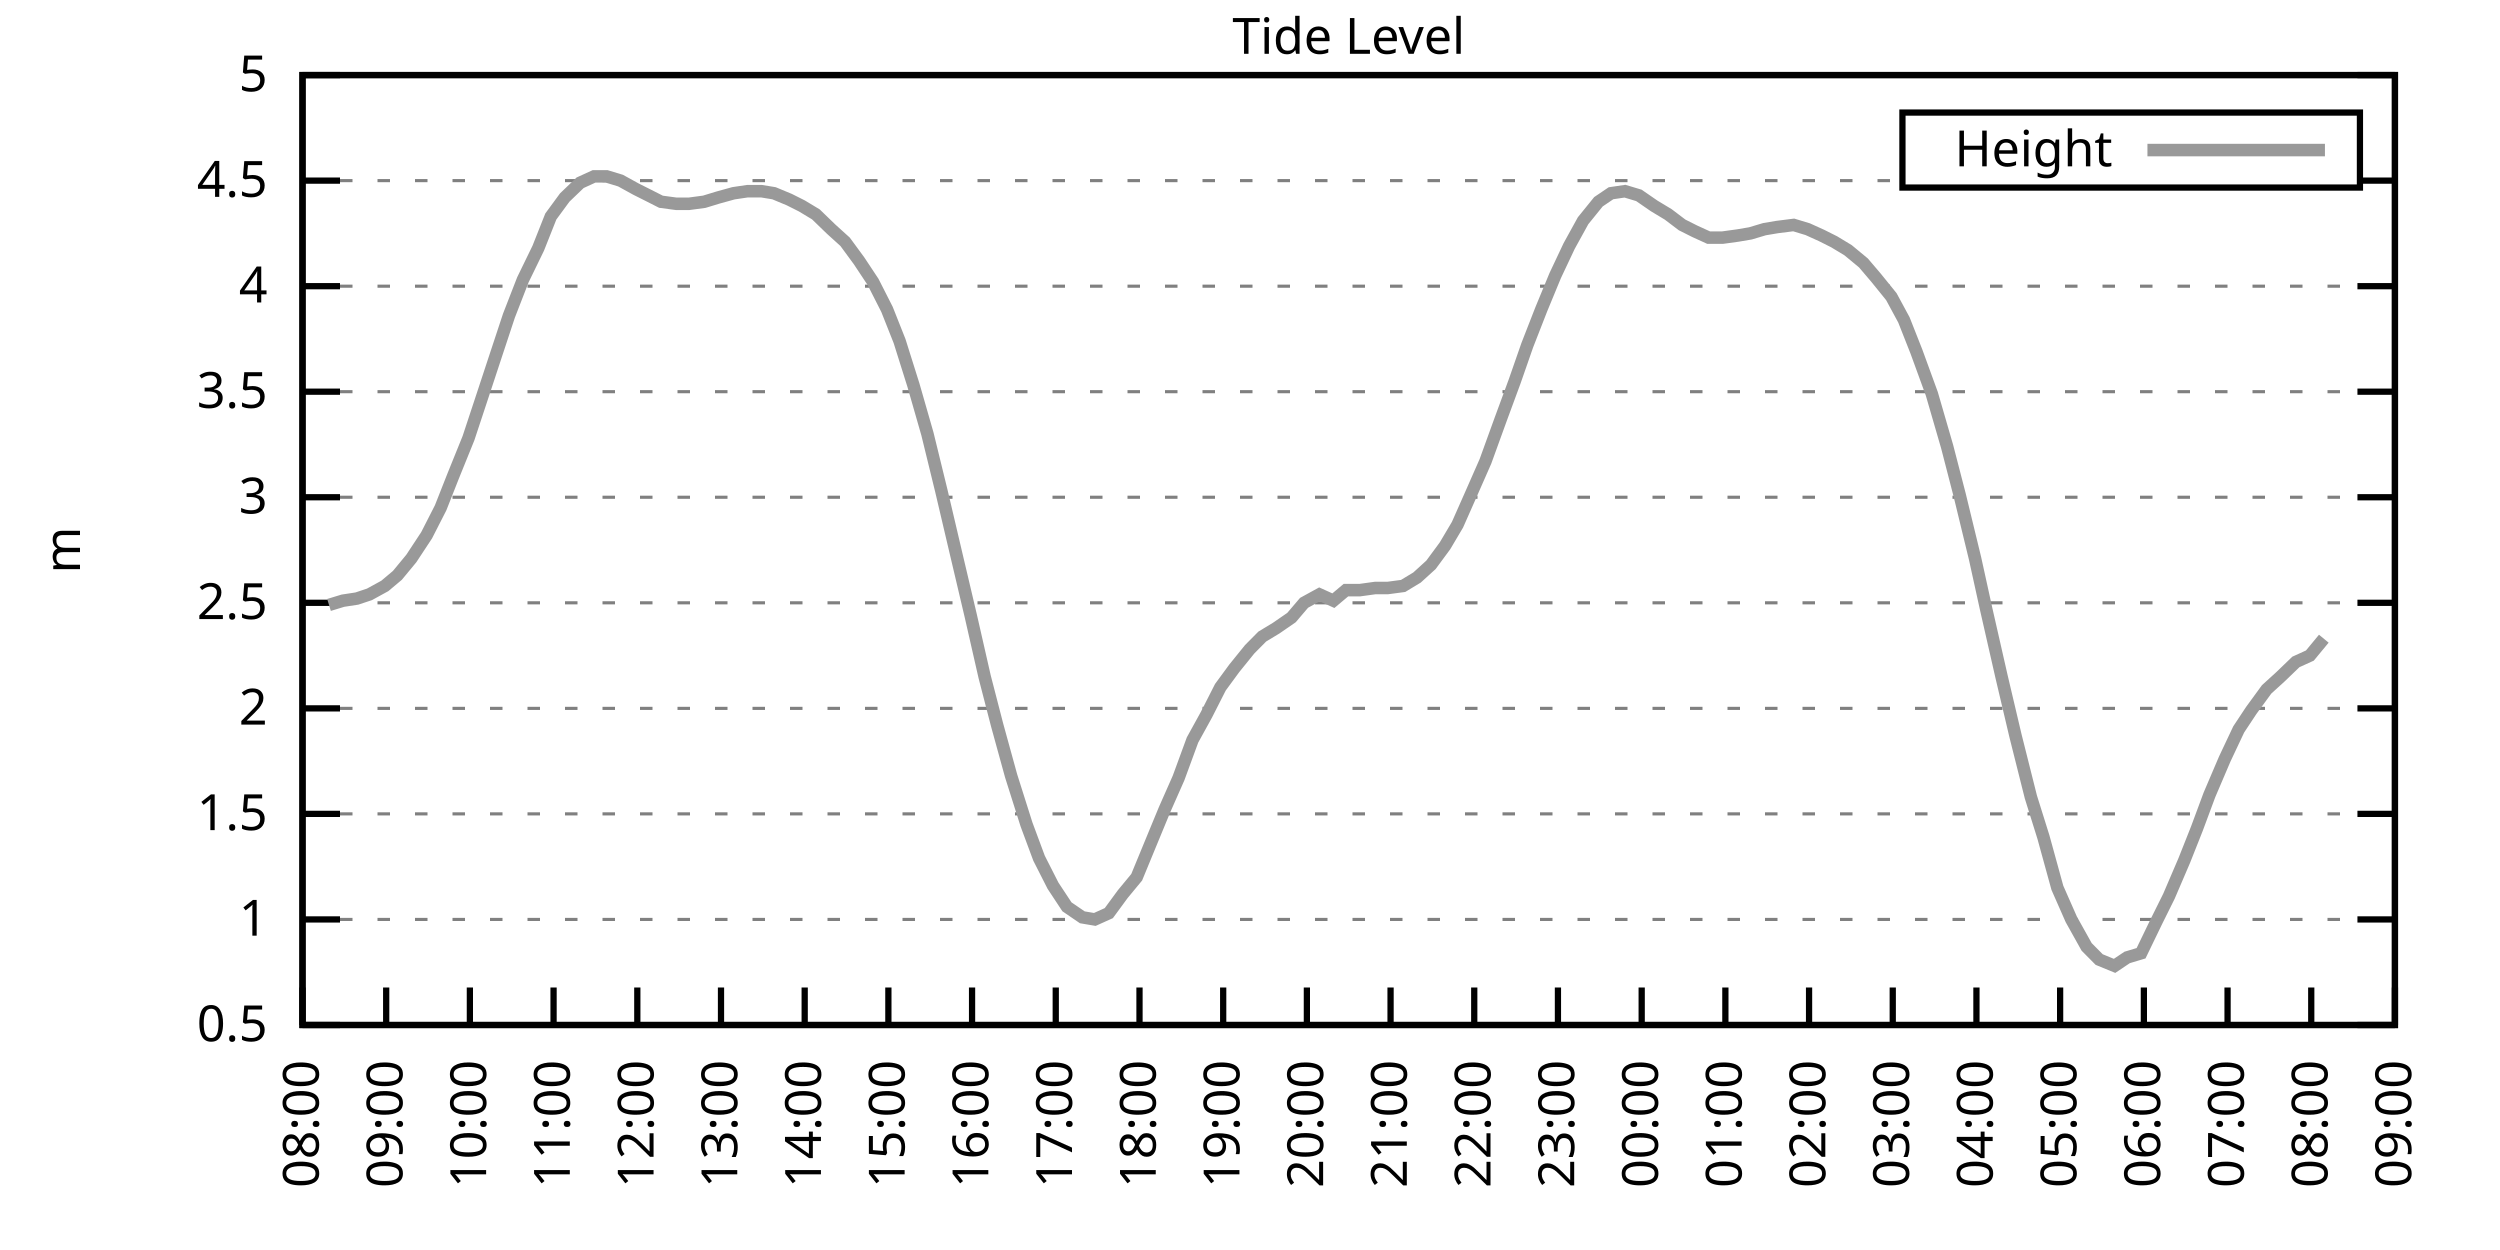
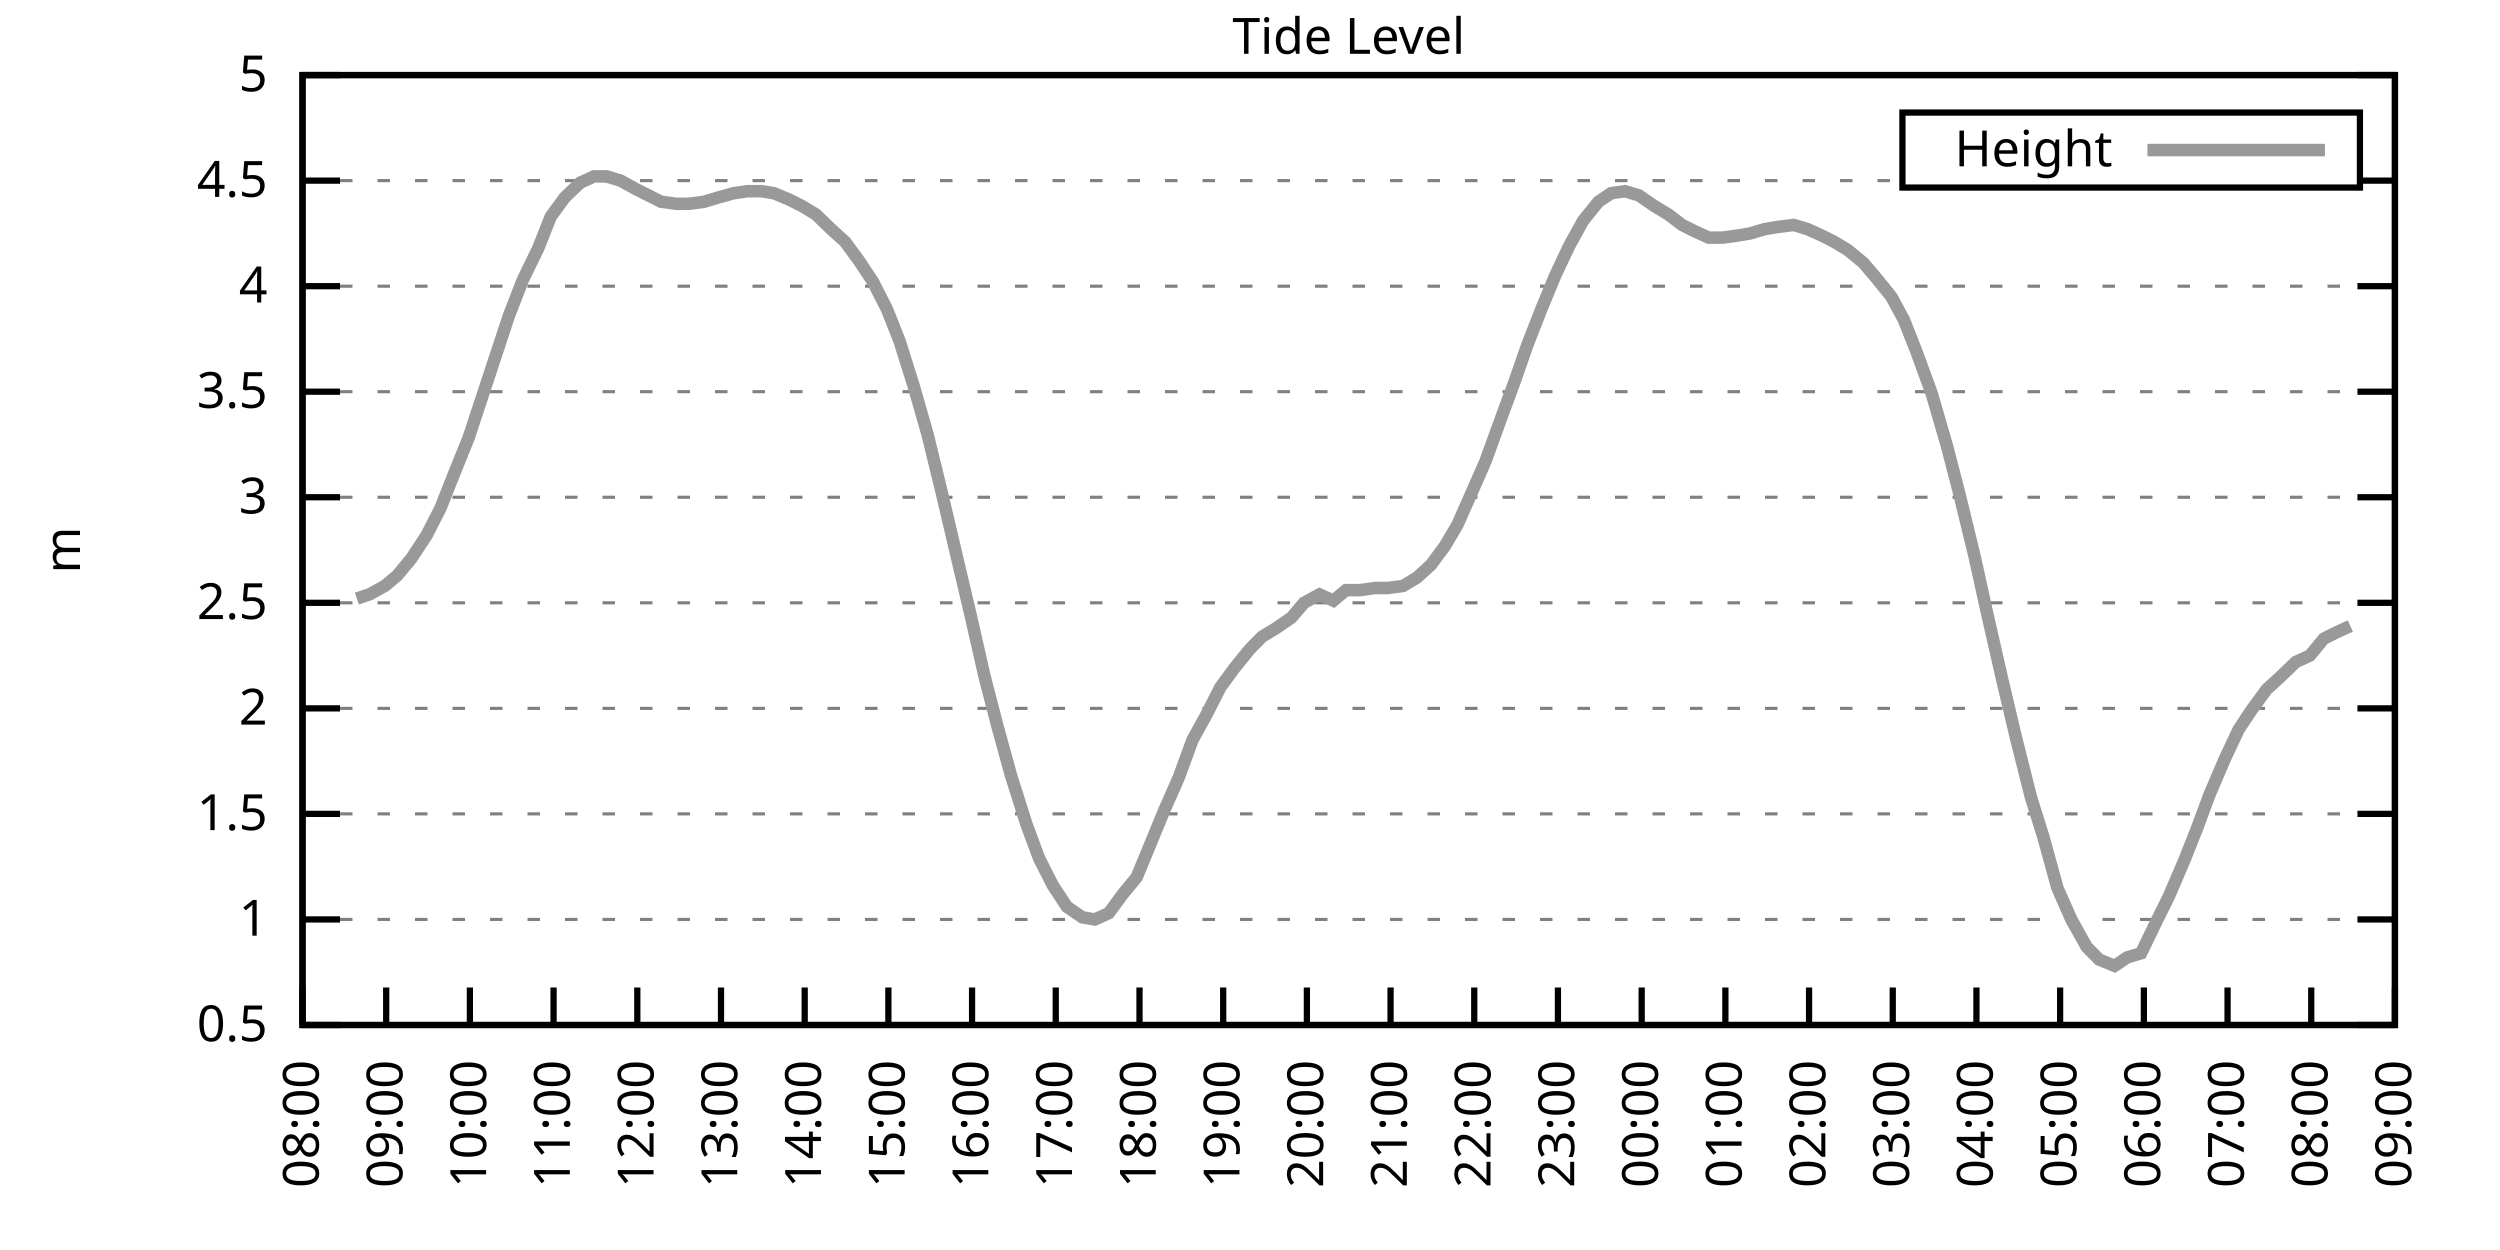
<svg xmlns="http://www.w3.org/2000/svg" xmlns:xlink="http://www.w3.org/1999/xlink" width="400" height="200" viewBox="0 0 400 200">
  <g id="gnuplot_canvas">
    <rect x="0" y="0" width="400" height="200" fill="none" />
    <defs>
      <circle id="gpDot" r="0.5" stroke-width="0.5" stroke="currentColor" />
      <path id="gpPt0" stroke-width="0.333" stroke="currentColor" d="M-1,0 h2 M0,-1 v2" />
      <path id="gpPt1" stroke-width="0.333" stroke="currentColor" d="M-1,-1 L1,1 M1,-1 L-1,1" />
      <path id="gpPt2" stroke-width="0.333" stroke="currentColor" d="M-1,0 L1,0 M0,-1 L0,1 M-1,-1 L1,1 M-1,1 L1,-1" />
      <rect id="gpPt3" stroke-width="0.333" stroke="currentColor" x="-1" y="-1" width="2" height="2" />
      <rect id="gpPt4" stroke-width="0.333" stroke="currentColor" fill="currentColor" x="-1" y="-1" width="2" height="2" />
      <circle id="gpPt5" stroke-width="0.333" stroke="currentColor" cx="0" cy="0" r="1" />
      <use xlink:href="#gpPt5" id="gpPt6" fill="currentColor" stroke="none" />
      <path id="gpPt7" stroke-width="0.333" stroke="currentColor" d="M0,-1.33 L-1.33,0.67 L1.33,0.67 z" />
      <use xlink:href="#gpPt7" id="gpPt8" fill="currentColor" stroke="none" />
      <use xlink:href="#gpPt7" id="gpPt9" stroke="currentColor" transform="rotate(180)" />
      <use xlink:href="#gpPt9" id="gpPt10" fill="currentColor" stroke="none" />
      <use xlink:href="#gpPt3" id="gpPt11" stroke="currentColor" transform="rotate(45)" />
      <use xlink:href="#gpPt11" id="gpPt12" fill="currentColor" stroke="none" />
      <path id="gpPt13" stroke-width="0.333" stroke="currentColor" d="M0,1.330 L1.265,0.411 L0.782,-1.067 L-0.782,-1.076 L-1.265,0.411 z" />
      <use xlink:href="#gpPt13" id="gpPt14" fill="currentColor" stroke="none" />
      <filter id="textbox" filterUnits="objectBoundingBox" x="0" y="0" height="1" width="1">
        <feFlood flood-color="white" flood-opacity="1" result="bgnd" />
        <feComposite in="SourceGraphic" in2="bgnd" operator="atop" />
      </filter>
      <filter id="greybox" filterUnits="objectBoundingBox" x="0" y="0" height="1" width="1">
        <feFlood flood-color="lightgrey" flood-opacity="1" result="grey" />
        <feComposite in="SourceGraphic" in2="grey" operator="atop" />
      </filter>
    </defs>
    <g fill="none" color="white" stroke="currentColor" stroke-width="1.00" stroke-linecap="butt" stroke-linejoin="miter">
</g>
    <g fill="none" color="black" stroke="currentColor" stroke-width="1.00" stroke-linecap="butt" stroke-linejoin="miter">
      <g stroke="none" shape-rendering="crispEdges">
        <polygon fill="rgb(255, 255, 255)" points="48.40,164.00 383.18,164.00 383.18,12.02 48.40,12.02 " />
      </g>
    </g>
    <g fill="none" color="black" stroke="currentColor" stroke-width="1.00" stroke-linecap="butt" stroke-linejoin="miter">
</g>
    <g fill="none" color="black" stroke="black" stroke-width="0.50" stroke-linecap="butt" stroke-linejoin="miter">
</g>
    <g fill="none" color="gray" stroke="currentColor" stroke-width="0.50" stroke-linecap="butt" stroke-linejoin="miter">
      <path stroke="gray" stroke-dasharray="2,4" class="gridline" d="M48.40,164.00 L383.19,164.00  " />
    </g>
    <g fill="none" color="gray" stroke="gray" stroke-width="1.00" stroke-linecap="butt" stroke-linejoin="miter">
</g>
    <g fill="none" color="black" stroke="currentColor" stroke-width="1.00" stroke-linecap="butt" stroke-linejoin="miter">
      <path stroke="black" d="M48.40,164.00 L54.40,164.00 M383.19,164.00 L377.19,164.00  " />
      <g transform="translate(42.80,166.60)" stroke="none" fill="black" font-family="Sans" font-size="8.00" text-anchor="end">
        <text>
          <tspan font-family="Sans"> 0.5</tspan>
        </text>
      </g>
    </g>
    <g fill="none" color="black" stroke="currentColor" stroke-width="1.00" stroke-linecap="butt" stroke-linejoin="miter">
</g>
    <g fill="none" color="black" stroke="black" stroke-width="0.50" stroke-linecap="butt" stroke-linejoin="miter">
</g>
    <g fill="none" color="gray" stroke="currentColor" stroke-width="0.50" stroke-linecap="butt" stroke-linejoin="miter">
      <path stroke="gray" stroke-dasharray="2,4" class="gridline" d="M48.40,147.11 L383.19,147.11  " />
    </g>
    <g fill="none" color="gray" stroke="gray" stroke-width="1.00" stroke-linecap="butt" stroke-linejoin="miter">
</g>
    <g fill="none" color="black" stroke="currentColor" stroke-width="1.00" stroke-linecap="butt" stroke-linejoin="miter">
      <path stroke="black" d="M48.40,147.11 L54.40,147.11 M383.19,147.11 L377.19,147.11  " />
      <g transform="translate(42.80,149.71)" stroke="none" fill="black" font-family="Sans" font-size="8.00" text-anchor="end">
        <text>
          <tspan font-family="Sans"> 1</tspan>
        </text>
      </g>
    </g>
    <g fill="none" color="black" stroke="currentColor" stroke-width="1.00" stroke-linecap="butt" stroke-linejoin="miter">
</g>
    <g fill="none" color="black" stroke="black" stroke-width="0.50" stroke-linecap="butt" stroke-linejoin="miter">
</g>
    <g fill="none" color="gray" stroke="currentColor" stroke-width="0.50" stroke-linecap="butt" stroke-linejoin="miter">
      <path stroke="gray" stroke-dasharray="2,4" class="gridline" d="M48.40,130.22 L383.19,130.22  " />
    </g>
    <g fill="none" color="gray" stroke="gray" stroke-width="1.00" stroke-linecap="butt" stroke-linejoin="miter">
</g>
    <g fill="none" color="black" stroke="currentColor" stroke-width="1.00" stroke-linecap="butt" stroke-linejoin="miter">
      <path stroke="black" d="M48.40,130.22 L54.40,130.22 M383.19,130.22 L377.19,130.22  " />
      <g transform="translate(42.80,132.82)" stroke="none" fill="black" font-family="Sans" font-size="8.00" text-anchor="end">
        <text>
          <tspan font-family="Sans"> 1.5</tspan>
        </text>
      </g>
    </g>
    <g fill="none" color="black" stroke="currentColor" stroke-width="1.00" stroke-linecap="butt" stroke-linejoin="miter">
</g>
    <g fill="none" color="black" stroke="black" stroke-width="0.50" stroke-linecap="butt" stroke-linejoin="miter">
</g>
    <g fill="none" color="gray" stroke="currentColor" stroke-width="0.50" stroke-linecap="butt" stroke-linejoin="miter">
      <path stroke="gray" stroke-dasharray="2,4" class="gridline" d="M48.40,113.34 L383.19,113.34  " />
    </g>
    <g fill="none" color="gray" stroke="gray" stroke-width="1.00" stroke-linecap="butt" stroke-linejoin="miter">
</g>
    <g fill="none" color="black" stroke="currentColor" stroke-width="1.00" stroke-linecap="butt" stroke-linejoin="miter">
      <path stroke="black" d="M48.40,113.34 L54.40,113.34 M383.19,113.34 L377.19,113.34  " />
      <g transform="translate(42.80,115.94)" stroke="none" fill="black" font-family="Sans" font-size="8.00" text-anchor="end">
        <text>
          <tspan font-family="Sans"> 2</tspan>
        </text>
      </g>
    </g>
    <g fill="none" color="black" stroke="currentColor" stroke-width="1.00" stroke-linecap="butt" stroke-linejoin="miter">
</g>
    <g fill="none" color="black" stroke="black" stroke-width="0.50" stroke-linecap="butt" stroke-linejoin="miter">
</g>
    <g fill="none" color="gray" stroke="currentColor" stroke-width="0.50" stroke-linecap="butt" stroke-linejoin="miter">
      <path stroke="gray" stroke-dasharray="2,4" class="gridline" d="M48.40,96.45 L383.19,96.45  " />
    </g>
    <g fill="none" color="gray" stroke="gray" stroke-width="1.00" stroke-linecap="butt" stroke-linejoin="miter">
</g>
    <g fill="none" color="black" stroke="currentColor" stroke-width="1.00" stroke-linecap="butt" stroke-linejoin="miter">
      <path stroke="black" d="M48.40,96.45 L54.40,96.45 M383.19,96.45 L377.19,96.45  " />
      <g transform="translate(42.80,99.05)" stroke="none" fill="black" font-family="Sans" font-size="8.00" text-anchor="end">
        <text>
          <tspan font-family="Sans"> 2.5</tspan>
        </text>
      </g>
    </g>
    <g fill="none" color="black" stroke="currentColor" stroke-width="1.00" stroke-linecap="butt" stroke-linejoin="miter">
</g>
    <g fill="none" color="black" stroke="black" stroke-width="0.50" stroke-linecap="butt" stroke-linejoin="miter">
</g>
    <g fill="none" color="gray" stroke="currentColor" stroke-width="0.50" stroke-linecap="butt" stroke-linejoin="miter">
      <path stroke="gray" stroke-dasharray="2,4" class="gridline" d="M48.40,79.56 L383.19,79.56  " />
    </g>
    <g fill="none" color="gray" stroke="gray" stroke-width="1.00" stroke-linecap="butt" stroke-linejoin="miter">
</g>
    <g fill="none" color="black" stroke="currentColor" stroke-width="1.00" stroke-linecap="butt" stroke-linejoin="miter">
      <path stroke="black" d="M48.40,79.56 L54.40,79.56 M383.19,79.56 L377.19,79.56  " />
      <g transform="translate(42.80,82.16)" stroke="none" fill="black" font-family="Sans" font-size="8.00" text-anchor="end">
        <text>
          <tspan font-family="Sans"> 3</tspan>
        </text>
      </g>
    </g>
    <g fill="none" color="black" stroke="currentColor" stroke-width="1.00" stroke-linecap="butt" stroke-linejoin="miter">
</g>
    <g fill="none" color="black" stroke="black" stroke-width="0.50" stroke-linecap="butt" stroke-linejoin="miter">
</g>
    <g fill="none" color="gray" stroke="currentColor" stroke-width="0.50" stroke-linecap="butt" stroke-linejoin="miter">
      <path stroke="gray" stroke-dasharray="2,4" class="gridline" d="M48.40,62.67 L383.19,62.67  " />
    </g>
    <g fill="none" color="gray" stroke="gray" stroke-width="1.00" stroke-linecap="butt" stroke-linejoin="miter">
</g>
    <g fill="none" color="black" stroke="currentColor" stroke-width="1.00" stroke-linecap="butt" stroke-linejoin="miter">
      <path stroke="black" d="M48.40,62.67 L54.40,62.67 M383.19,62.67 L377.19,62.67  " />
      <g transform="translate(42.80,65.27)" stroke="none" fill="black" font-family="Sans" font-size="8.00" text-anchor="end">
        <text>
          <tspan font-family="Sans"> 3.5</tspan>
        </text>
      </g>
    </g>
    <g fill="none" color="black" stroke="currentColor" stroke-width="1.00" stroke-linecap="butt" stroke-linejoin="miter">
</g>
    <g fill="none" color="black" stroke="black" stroke-width="0.50" stroke-linecap="butt" stroke-linejoin="miter">
</g>
    <g fill="none" color="gray" stroke="currentColor" stroke-width="0.50" stroke-linecap="butt" stroke-linejoin="miter">
      <path stroke="gray" stroke-dasharray="2,4" class="gridline" d="M48.40,45.79 L383.19,45.79  " />
    </g>
    <g fill="none" color="gray" stroke="gray" stroke-width="1.00" stroke-linecap="butt" stroke-linejoin="miter">
</g>
    <g fill="none" color="black" stroke="currentColor" stroke-width="1.00" stroke-linecap="butt" stroke-linejoin="miter">
      <path stroke="black" d="M48.40,45.79 L54.40,45.79 M383.19,45.79 L377.19,45.79  " />
      <g transform="translate(42.80,48.39)" stroke="none" fill="black" font-family="Sans" font-size="8.00" text-anchor="end">
        <text>
          <tspan font-family="Sans"> 4</tspan>
        </text>
      </g>
    </g>
    <g fill="none" color="black" stroke="currentColor" stroke-width="1.00" stroke-linecap="butt" stroke-linejoin="miter">
</g>
    <g fill="none" color="black" stroke="black" stroke-width="0.50" stroke-linecap="butt" stroke-linejoin="miter">
</g>
    <g fill="none" color="gray" stroke="currentColor" stroke-width="0.50" stroke-linecap="butt" stroke-linejoin="miter">
      <path stroke="gray" stroke-dasharray="2,4" class="gridline" d="M48.40,28.90 L304.39,28.90 M377.59,28.90 L383.19,28.90  " />
    </g>
    <g fill="none" color="gray" stroke="gray" stroke-width="1.00" stroke-linecap="butt" stroke-linejoin="miter">
</g>
    <g fill="none" color="black" stroke="currentColor" stroke-width="1.00" stroke-linecap="butt" stroke-linejoin="miter">
      <path stroke="black" d="M48.40,28.90 L54.40,28.90 M383.19,28.90 L377.19,28.90  " />
      <g transform="translate(42.80,31.50)" stroke="none" fill="black" font-family="Sans" font-size="8.00" text-anchor="end">
        <text>
          <tspan font-family="Sans"> 4.5</tspan>
        </text>
      </g>
    </g>
    <g fill="none" color="black" stroke="currentColor" stroke-width="1.00" stroke-linecap="butt" stroke-linejoin="miter">
</g>
    <g fill="none" color="black" stroke="black" stroke-width="0.50" stroke-linecap="butt" stroke-linejoin="miter">
</g>
    <g fill="none" color="gray" stroke="currentColor" stroke-width="0.50" stroke-linecap="butt" stroke-linejoin="miter">
      <path stroke="gray" stroke-dasharray="2,4" class="gridline" d="M48.40,12.01 L383.19,12.01  " />
    </g>
    <g fill="none" color="gray" stroke="gray" stroke-width="1.00" stroke-linecap="butt" stroke-linejoin="miter">
</g>
    <g fill="none" color="black" stroke="currentColor" stroke-width="1.00" stroke-linecap="butt" stroke-linejoin="miter">
      <path stroke="black" d="M48.40,12.01 L54.40,12.01 M383.19,12.01 L377.19,12.01  " />
      <g transform="translate(42.80,14.61)" stroke="none" fill="black" font-family="Sans" font-size="8.00" text-anchor="end">
        <text>
          <tspan font-family="Sans"> 5</tspan>
        </text>
      </g>
    </g>
    <g fill="none" color="black" stroke="currentColor" stroke-width="1.00" stroke-linecap="butt" stroke-linejoin="miter">
      <path stroke="black" d="M48.40,164.00 L48.40,158.00  " />
      <g transform="translate(51.00,169.60) rotate(270.00)" stroke="none" fill="black" font-family="Sans" font-size="8.00" text-anchor="end">
        <text>
          <tspan font-family="Sans">08:00</tspan>
        </text>
      </g>
    </g>
    <g fill="none" color="black" stroke="currentColor" stroke-width="1.00" stroke-linecap="butt" stroke-linejoin="miter">
      <path stroke="black" d="M61.79,164.00 L61.79,158.00  " />
      <g transform="translate(64.39,169.60) rotate(270.00)" stroke="none" fill="black" font-family="Sans" font-size="8.00" text-anchor="end">
        <text>
          <tspan font-family="Sans">09:00</tspan>
        </text>
      </g>
    </g>
    <g fill="none" color="black" stroke="currentColor" stroke-width="1.00" stroke-linecap="butt" stroke-linejoin="miter">
      <path stroke="black" d="M75.18,164.00 L75.18,158.00  " />
      <g transform="translate(77.78,169.60) rotate(270.00)" stroke="none" fill="black" font-family="Sans" font-size="8.00" text-anchor="end">
        <text>
          <tspan font-family="Sans">10:00</tspan>
        </text>
      </g>
    </g>
    <g fill="none" color="black" stroke="currentColor" stroke-width="1.00" stroke-linecap="butt" stroke-linejoin="miter">
      <path stroke="black" d="M88.57,164.00 L88.57,158.00  " />
      <g transform="translate(91.17,169.60) rotate(270.00)" stroke="none" fill="black" font-family="Sans" font-size="8.00" text-anchor="end">
        <text>
          <tspan font-family="Sans">11:00</tspan>
        </text>
      </g>
    </g>
    <g fill="none" color="black" stroke="currentColor" stroke-width="1.00" stroke-linecap="butt" stroke-linejoin="miter">
      <path stroke="black" d="M101.97,164.00 L101.97,158.00  " />
      <g transform="translate(104.57,169.60) rotate(270.00)" stroke="none" fill="black" font-family="Sans" font-size="8.00" text-anchor="end">
        <text>
          <tspan font-family="Sans">12:00</tspan>
        </text>
      </g>
    </g>
    <g fill="none" color="black" stroke="currentColor" stroke-width="1.00" stroke-linecap="butt" stroke-linejoin="miter">
      <path stroke="black" d="M115.36,164.00 L115.36,158.00  " />
      <g transform="translate(117.96,169.60) rotate(270.00)" stroke="none" fill="black" font-family="Sans" font-size="8.00" text-anchor="end">
        <text>
          <tspan font-family="Sans">13:00</tspan>
        </text>
      </g>
    </g>
    <g fill="none" color="black" stroke="currentColor" stroke-width="1.00" stroke-linecap="butt" stroke-linejoin="miter">
      <path stroke="black" d="M128.75,164.00 L128.75,158.00  " />
      <g transform="translate(131.35,169.60) rotate(270.00)" stroke="none" fill="black" font-family="Sans" font-size="8.00" text-anchor="end">
        <text>
          <tspan font-family="Sans">14:00</tspan>
        </text>
      </g>
    </g>
    <g fill="none" color="black" stroke="currentColor" stroke-width="1.00" stroke-linecap="butt" stroke-linejoin="miter">
      <path stroke="black" d="M142.14,164.00 L142.14,158.00  " />
      <g transform="translate(144.74,169.60) rotate(270.00)" stroke="none" fill="black" font-family="Sans" font-size="8.00" text-anchor="end">
        <text>
          <tspan font-family="Sans">15:00</tspan>
        </text>
      </g>
    </g>
    <g fill="none" color="black" stroke="currentColor" stroke-width="1.00" stroke-linecap="butt" stroke-linejoin="miter">
      <path stroke="black" d="M155.53,164.00 L155.53,158.00  " />
      <g transform="translate(158.13,169.60) rotate(270.00)" stroke="none" fill="black" font-family="Sans" font-size="8.00" text-anchor="end">
        <text>
          <tspan font-family="Sans">16:00</tspan>
        </text>
      </g>
    </g>
    <g fill="none" color="black" stroke="currentColor" stroke-width="1.00" stroke-linecap="butt" stroke-linejoin="miter">
      <path stroke="black" d="M168.92,164.00 L168.92,158.00  " />
      <g transform="translate(171.52,169.60) rotate(270.00)" stroke="none" fill="black" font-family="Sans" font-size="8.00" text-anchor="end">
        <text>
          <tspan font-family="Sans">17:00</tspan>
        </text>
      </g>
    </g>
    <g fill="none" color="black" stroke="currentColor" stroke-width="1.00" stroke-linecap="butt" stroke-linejoin="miter">
      <path stroke="black" d="M182.32,164.00 L182.32,158.00  " />
      <g transform="translate(184.92,169.60) rotate(270.00)" stroke="none" fill="black" font-family="Sans" font-size="8.00" text-anchor="end">
        <text>
          <tspan font-family="Sans">18:00</tspan>
        </text>
      </g>
    </g>
    <g fill="none" color="black" stroke="currentColor" stroke-width="1.00" stroke-linecap="butt" stroke-linejoin="miter">
      <path stroke="black" d="M195.71,164.00 L195.71,158.00  " />
      <g transform="translate(198.31,169.60) rotate(270.00)" stroke="none" fill="black" font-family="Sans" font-size="8.00" text-anchor="end">
        <text>
          <tspan font-family="Sans">19:00</tspan>
        </text>
      </g>
    </g>
    <g fill="none" color="black" stroke="currentColor" stroke-width="1.00" stroke-linecap="butt" stroke-linejoin="miter">
      <path stroke="black" d="M209.10,164.00 L209.10,158.00  " />
      <g transform="translate(211.70,169.60) rotate(270.00)" stroke="none" fill="black" font-family="Sans" font-size="8.00" text-anchor="end">
        <text>
          <tspan font-family="Sans">20:00</tspan>
        </text>
      </g>
    </g>
    <g fill="none" color="black" stroke="currentColor" stroke-width="1.00" stroke-linecap="butt" stroke-linejoin="miter">
      <path stroke="black" d="M222.49,164.00 L222.49,158.00  " />
      <g transform="translate(225.09,169.60) rotate(270.00)" stroke="none" fill="black" font-family="Sans" font-size="8.00" text-anchor="end">
        <text>
          <tspan font-family="Sans">21:00</tspan>
        </text>
      </g>
    </g>
    <g fill="none" color="black" stroke="currentColor" stroke-width="1.00" stroke-linecap="butt" stroke-linejoin="miter">
      <path stroke="black" d="M235.88,164.00 L235.88,158.00  " />
      <g transform="translate(238.48,169.60) rotate(270.00)" stroke="none" fill="black" font-family="Sans" font-size="8.00" text-anchor="end">
        <text>
          <tspan font-family="Sans">22:00</tspan>
        </text>
      </g>
    </g>
    <g fill="none" color="black" stroke="currentColor" stroke-width="1.00" stroke-linecap="butt" stroke-linejoin="miter">
      <path stroke="black" d="M249.27,164.00 L249.27,158.00  " />
      <g transform="translate(251.87,169.60) rotate(270.00)" stroke="none" fill="black" font-family="Sans" font-size="8.00" text-anchor="end">
        <text>
          <tspan font-family="Sans">23:00</tspan>
        </text>
      </g>
    </g>
    <g fill="none" color="black" stroke="currentColor" stroke-width="1.00" stroke-linecap="butt" stroke-linejoin="miter">
      <path stroke="black" d="M262.67,164.00 L262.67,158.00  " />
      <g transform="translate(265.27,169.60) rotate(270.00)" stroke="none" fill="black" font-family="Sans" font-size="8.00" text-anchor="end">
        <text>
          <tspan font-family="Sans">00:00</tspan>
        </text>
      </g>
    </g>
    <g fill="none" color="black" stroke="currentColor" stroke-width="1.00" stroke-linecap="butt" stroke-linejoin="miter">
      <path stroke="black" d="M276.06,164.00 L276.06,158.00  " />
      <g transform="translate(278.66,169.60) rotate(270.00)" stroke="none" fill="black" font-family="Sans" font-size="8.00" text-anchor="end">
        <text>
          <tspan font-family="Sans">01:00</tspan>
        </text>
      </g>
    </g>
    <g fill="none" color="black" stroke="currentColor" stroke-width="1.00" stroke-linecap="butt" stroke-linejoin="miter">
      <path stroke="black" d="M289.45,164.00 L289.45,158.00  " />
      <g transform="translate(292.05,169.60) rotate(270.00)" stroke="none" fill="black" font-family="Sans" font-size="8.00" text-anchor="end">
        <text>
          <tspan font-family="Sans">02:00</tspan>
        </text>
      </g>
    </g>
    <g fill="none" color="black" stroke="currentColor" stroke-width="1.00" stroke-linecap="butt" stroke-linejoin="miter">
      <path stroke="black" d="M302.84,164.00 L302.84,158.00  " />
      <g transform="translate(305.44,169.60) rotate(270.00)" stroke="none" fill="black" font-family="Sans" font-size="8.00" text-anchor="end">
        <text>
          <tspan font-family="Sans">03:00</tspan>
        </text>
      </g>
    </g>
    <g fill="none" color="black" stroke="currentColor" stroke-width="1.00" stroke-linecap="butt" stroke-linejoin="miter">
      <path stroke="black" d="M316.23,164.00 L316.23,158.00  " />
      <g transform="translate(318.83,169.60) rotate(270.00)" stroke="none" fill="black" font-family="Sans" font-size="8.00" text-anchor="end">
        <text>
          <tspan font-family="Sans">04:00</tspan>
        </text>
      </g>
    </g>
    <g fill="none" color="black" stroke="currentColor" stroke-width="1.00" stroke-linecap="butt" stroke-linejoin="miter">
      <path stroke="black" d="M329.62,164.00 L329.62,158.00  " />
      <g transform="translate(332.22,169.60) rotate(270.00)" stroke="none" fill="black" font-family="Sans" font-size="8.00" text-anchor="end">
        <text>
          <tspan font-family="Sans">05:00</tspan>
        </text>
      </g>
    </g>
    <g fill="none" color="black" stroke="currentColor" stroke-width="1.00" stroke-linecap="butt" stroke-linejoin="miter">
      <path stroke="black" d="M343.02,164.00 L343.02,158.00  " />
      <g transform="translate(345.62,169.60) rotate(270.00)" stroke="none" fill="black" font-family="Sans" font-size="8.00" text-anchor="end">
        <text>
          <tspan font-family="Sans">06:00</tspan>
        </text>
      </g>
    </g>
    <g fill="none" color="black" stroke="currentColor" stroke-width="1.00" stroke-linecap="butt" stroke-linejoin="miter">
      <path stroke="black" d="M356.41,164.00 L356.41,158.00  " />
      <g transform="translate(359.01,169.60) rotate(270.00)" stroke="none" fill="black" font-family="Sans" font-size="8.00" text-anchor="end">
        <text>
          <tspan font-family="Sans">07:00</tspan>
        </text>
      </g>
    </g>
    <g fill="none" color="black" stroke="currentColor" stroke-width="1.00" stroke-linecap="butt" stroke-linejoin="miter">
      <path stroke="black" d="M369.80,164.00 L369.80,158.00  " />
      <g transform="translate(372.40,169.60) rotate(270.00)" stroke="none" fill="black" font-family="Sans" font-size="8.00" text-anchor="end">
        <text>
          <tspan font-family="Sans">08:00</tspan>
        </text>
      </g>
    </g>
    <g fill="none" color="black" stroke="currentColor" stroke-width="1.00" stroke-linecap="butt" stroke-linejoin="miter">
      <path stroke="black" d="M383.19,164.00 L383.19,158.00  " />
      <g transform="translate(385.79,169.60) rotate(270.00)" stroke="none" fill="black" font-family="Sans" font-size="8.00" text-anchor="end">
        <text>
          <tspan font-family="Sans">09:00</tspan>
        </text>
      </g>
    </g>
    <g fill="none" color="black" stroke="currentColor" stroke-width="1.00" stroke-linecap="butt" stroke-linejoin="miter">
</g>
    <g fill="none" color="black" stroke="currentColor" stroke-width="1.00" stroke-linecap="butt" stroke-linejoin="miter">
      <path stroke="black" d="M48.40,12.01 L48.40,164.00 L383.19,164.00 L383.19,12.01 L48.40,12.01 Z  " />
    </g>
    <g fill="none" color="black" stroke="currentColor" stroke-width="1.00" stroke-linecap="butt" stroke-linejoin="miter">
</g>
    <g fill="none" color="black" stroke="currentColor" stroke-width="1.00" stroke-linecap="butt" stroke-linejoin="miter">
      <path stroke="black" d="M304.39,30.01 L304.39,18.01 L377.59,18.01 L377.59,30.01 L304.39,30.01 Z  " />
    </g>
    <g id="Tide_level_plot_1">
      <g fill="none" color="white" stroke="black" stroke-width="2.00" stroke-linecap="butt" stroke-linejoin="miter">
</g>
      <g fill="none" color="black" stroke="currentColor" stroke-width="2.00" stroke-linecap="butt" stroke-linejoin="miter">
        <g transform="translate(337.99,26.61)" stroke="none" fill="black" font-family="Sans" font-size="8.00" text-anchor="end">
          <text>
            <tspan font-family="Sans">Height</tspan>
          </text>
        </g>
      </g>
      <g fill="none" color="black" stroke="currentColor" stroke-width="2.00" stroke-linecap="butt" stroke-linejoin="miter">
-         <path stroke="rgb(153, 153, 153)" d="M343.59,24.01 L371.99,24.01 M52.64,96.79 L54.87,96.11 L57.10,95.77 L59.11,95.10 L61.57,93.75 L63.58,92.06   L65.81,89.36 L68.26,85.64 L70.50,81.25 L72.50,76.18 L74.96,70.10 L76.97,64.02 L79.42,56.59 L81.43,50.51   L83.66,44.77 L86.12,39.71 L88.13,34.64 L90.36,31.60 L92.82,29.24 L95.05,28.22 L97.06,28.22 L99.29,28.90   L101.74,30.25 L103.75,31.26 L105.76,32.28 L108.22,32.61 L110.22,32.61 L112.68,32.28 L114.91,31.60 L117.37,30.92   L119.60,30.59 L121.83,30.59 L123.84,30.92 L126.29,31.94 L128.30,32.95 L130.54,34.30 L132.99,36.67 L135.22,38.69   L137.45,41.73 L139.69,45.11 L141.92,49.50 L143.93,54.57 L146.16,61.66 L148.39,69.43 L150.62,78.55 L153.08,89.02   L155.31,98.48 L157.54,108.27 L159.55,116.04 L161.78,124.14 L164.24,131.91 L166.25,137.32 L168.48,141.71 L170.71,145.09   L173.17,146.77 L175.17,147.11 L177.41,146.10 L179.64,143.06 L181.87,140.36 L184.10,134.95 L186.33,129.55 L188.57,124.48   L190.80,118.40 L193.03,114.35 L195.26,109.96 L197.49,106.92 L199.95,103.88 L201.96,101.85 L204.19,100.50 L206.64,98.81   L208.65,96.45 L211.11,95.10 L213.34,96.11 L215.35,94.42 L217.58,94.42 L220.04,94.08 L222.04,94.08 L224.50,93.75   L226.73,92.40 L228.96,90.37 L231.20,87.33 L233.20,83.95 L235.44,78.89 L237.67,73.82 L240.12,67.06 L242.36,60.98   L244.36,55.24 L246.60,49.50 L248.83,44.10 L251.06,39.37 L253.29,35.32 L255.75,32.28 L257.76,30.92 L259.99,30.59   L262.22,31.26 L264.67,32.95 L266.91,34.30 L269.14,35.99 L271.15,37.00 L273.38,38.02 L275.61,38.02 L278.07,37.68   L280.07,37.34 L282.31,36.67 L284.32,36.33 L286.99,35.99 L289.23,36.67 L291.46,37.68 L293.47,38.69 L295.70,40.04   L298.15,42.07 L300.16,44.43 L302.62,47.47 L304.63,51.19 L306.63,56.26 L309.09,63.01 L311.54,71.45 L313.55,79.22   L316.01,89.36 L317.79,97.46 L320.25,108.27 L322.48,117.73 L324.94,127.52 L326.95,133.94 L329.18,142.05 L331.41,147.11   L333.86,151.50 L335.87,153.53 L338.33,154.54 L340.34,153.19 L342.57,152.52 L345.02,147.45 L347.03,143.40 L349.49,137.66   L351.50,132.59 L353.51,127.18 L355.96,121.44 L358.19,116.71 L360.20,113.67 L362.66,110.30 L364.89,108.27 L367.34,105.91   L369.58,104.89 L371.81,102.19  " />
+         <path stroke="rgb(153, 153, 153)" d="M343.59,24.01 L371.99,24.01 M57.10,95.77 L59.11,95.10 L61.57,93.75 L63.58,92.06 L65.81,89.36 L68.26,85.64   L70.50,81.25 L72.50,76.18 L74.96,70.10 L76.97,64.02 L79.42,56.59 L81.43,50.51 L83.66,44.77 L86.12,39.71   L88.13,34.64 L90.36,31.60 L92.82,29.24 L95.05,28.22 L97.06,28.22 L99.29,28.90 L101.74,30.25 L103.75,31.26   L105.76,32.28 L108.22,32.61 L110.22,32.61 L112.68,32.28 L114.91,31.60 L117.37,30.92 L119.60,30.59 L121.83,30.59   L123.84,30.92 L126.29,31.94 L128.30,32.95 L130.54,34.30 L132.99,36.67 L135.22,38.69 L137.45,41.73 L139.69,45.11   L141.92,49.50 L143.93,54.57 L146.16,61.66 L148.39,69.43 L150.62,78.55 L153.08,89.02 L155.31,98.48 L157.54,108.27   L159.55,116.04 L161.78,124.14 L164.24,131.91 L166.25,137.32 L168.48,141.71 L170.71,145.09 L173.17,146.77 L175.17,147.11   L177.41,146.10 L179.64,143.06 L181.87,140.36 L184.10,134.95 L186.33,129.55 L188.57,124.48 L190.80,118.40 L193.03,114.35   L195.26,109.96 L197.49,106.92 L199.95,103.88 L201.96,101.85 L204.19,100.50 L206.64,98.81 L208.65,96.45 L211.11,95.10   L213.34,96.11 L215.35,94.42 L217.58,94.42 L220.04,94.08 L222.04,94.08 L224.50,93.75 L226.73,92.40 L228.96,90.37   L231.20,87.33 L233.20,83.95 L235.44,78.89 L237.67,73.82 L240.12,67.06 L242.36,60.98 L244.36,55.24 L246.60,49.50   L248.83,44.10 L251.06,39.37 L253.29,35.32 L255.75,32.28 L257.76,30.92 L259.99,30.59 L262.22,31.26 L264.67,32.95   L266.91,34.30 L269.14,35.99 L271.15,37.00 L273.38,38.02 L275.61,38.02 L278.07,37.68 L280.07,37.34 L282.31,36.67   L284.32,36.33 L286.99,35.99 L289.23,36.67 L291.46,37.68 L293.47,38.69 L295.70,40.04 L298.15,42.07 L300.16,44.43   L302.62,47.47 L304.63,51.19 L306.63,56.26 L309.09,63.01 L311.54,71.45 L313.55,79.22 L316.01,89.36 L317.79,97.46   L320.25,108.27 L322.48,117.73 L324.94,127.52 L326.95,133.94 L329.18,142.05 L331.41,147.11 L333.86,151.50 L335.87,153.53   L338.33,154.54 L340.34,153.19 L342.57,152.52 L345.02,147.45 L347.03,143.40 L349.49,137.66 L351.50,132.59 L353.51,127.18   L355.96,121.44 L358.19,116.71 L360.20,113.67 L362.66,110.30 L364.89,108.27 L367.34,105.91 L369.58,104.89 L371.81,102.19   L373.82,101.18 L376.05,100.16  " />
      </g>
    </g>
    <g fill="none" color="black" stroke="currentColor" stroke-width="2.00" stroke-linecap="butt" stroke-linejoin="miter">
</g>
    <g fill="none" color="black" stroke="black" stroke-width="1.00" stroke-linecap="butt" stroke-linejoin="miter">
</g>
    <g fill="none" color="black" stroke="currentColor" stroke-width="1.00" stroke-linecap="butt" stroke-linejoin="miter">
      <path stroke="black" d="M48.40,12.01 L48.40,164.00 L383.19,164.00 L383.19,12.01 L48.40,12.01 Z  " />
      <g transform="translate(12.80,88.01) rotate(270.00)" stroke="none" fill="black" font-family="Sans" font-size="8.00" text-anchor="middle">
        <text>
          <tspan font-family="Sans">m</tspan>
        </text>
      </g>
    </g>
    <g fill="none" color="black" stroke="currentColor" stroke-width="1.00" stroke-linecap="butt" stroke-linejoin="miter">
</g>
    <g fill="none" color="black" stroke="currentColor" stroke-width="1.00" stroke-linecap="butt" stroke-linejoin="miter">
      <g transform="translate(215.79,8.61)" stroke="none" fill="black" font-family="Sans" font-size="8.00" text-anchor="middle">
        <text>
          <tspan font-family="Sans">Tide Level</tspan>
        </text>
      </g>
    </g>
    <g fill="none" color="black" stroke="currentColor" stroke-width="1.00" stroke-linecap="butt" stroke-linejoin="miter">
</g>
  </g>
</svg>
